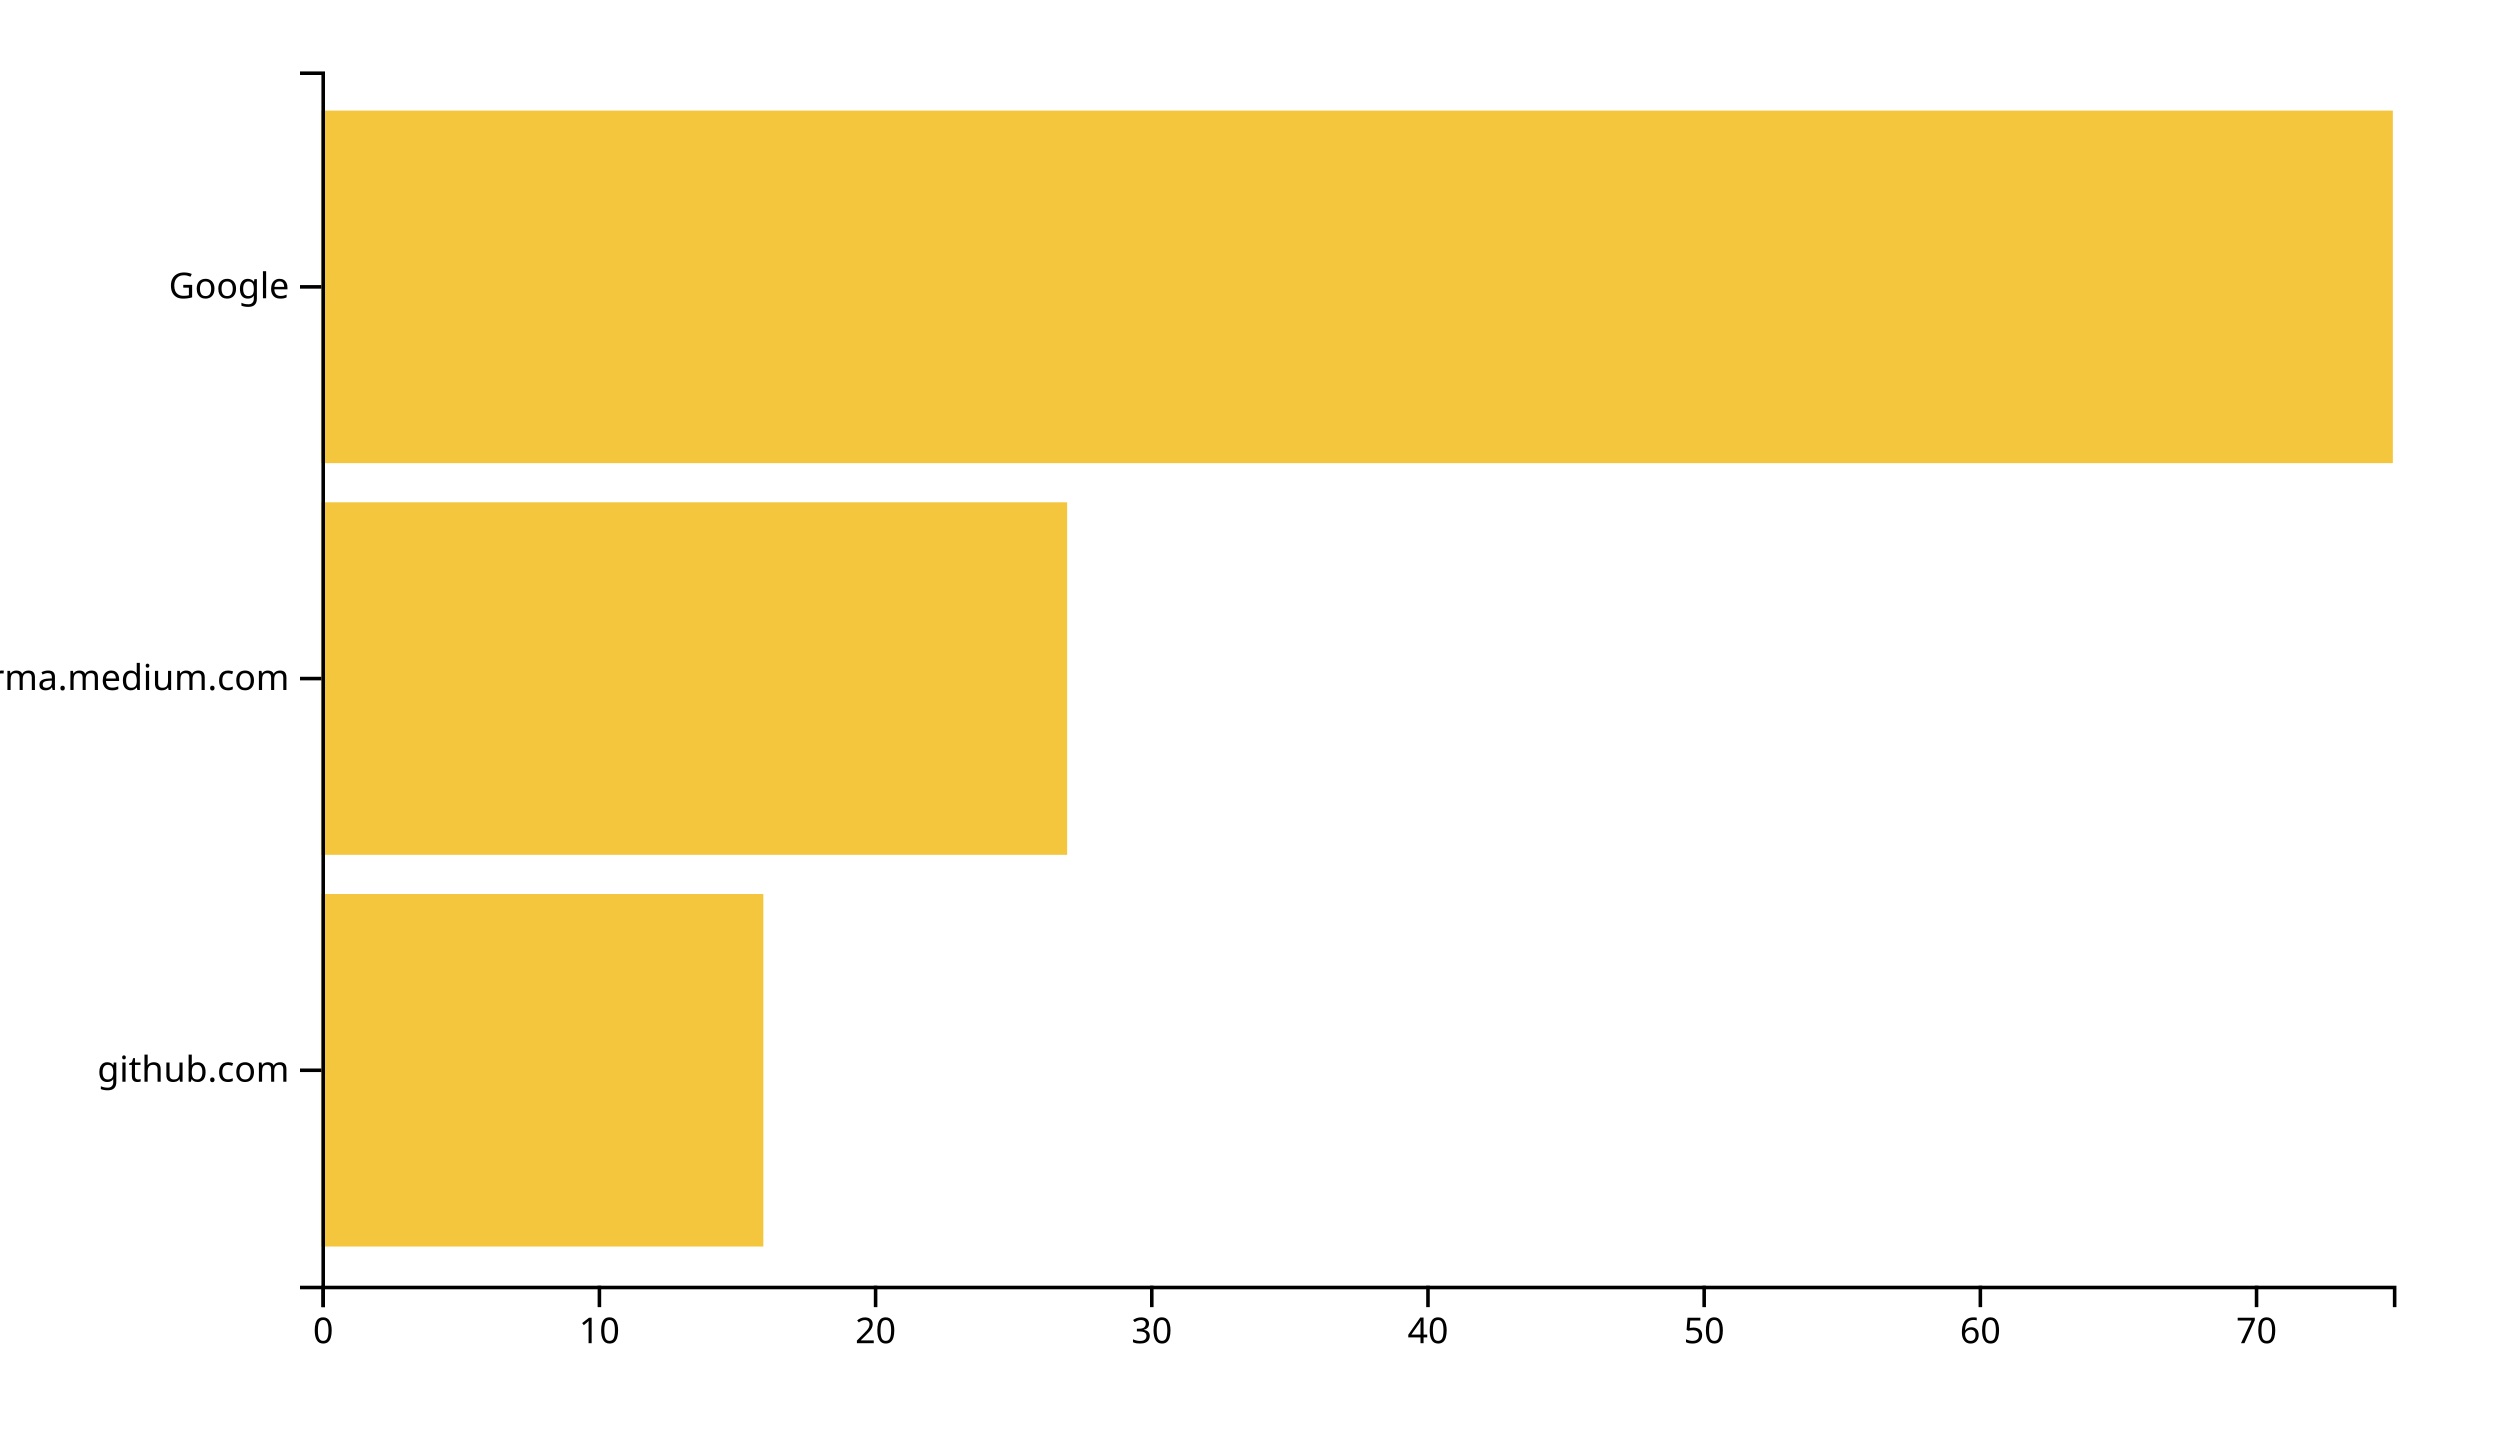
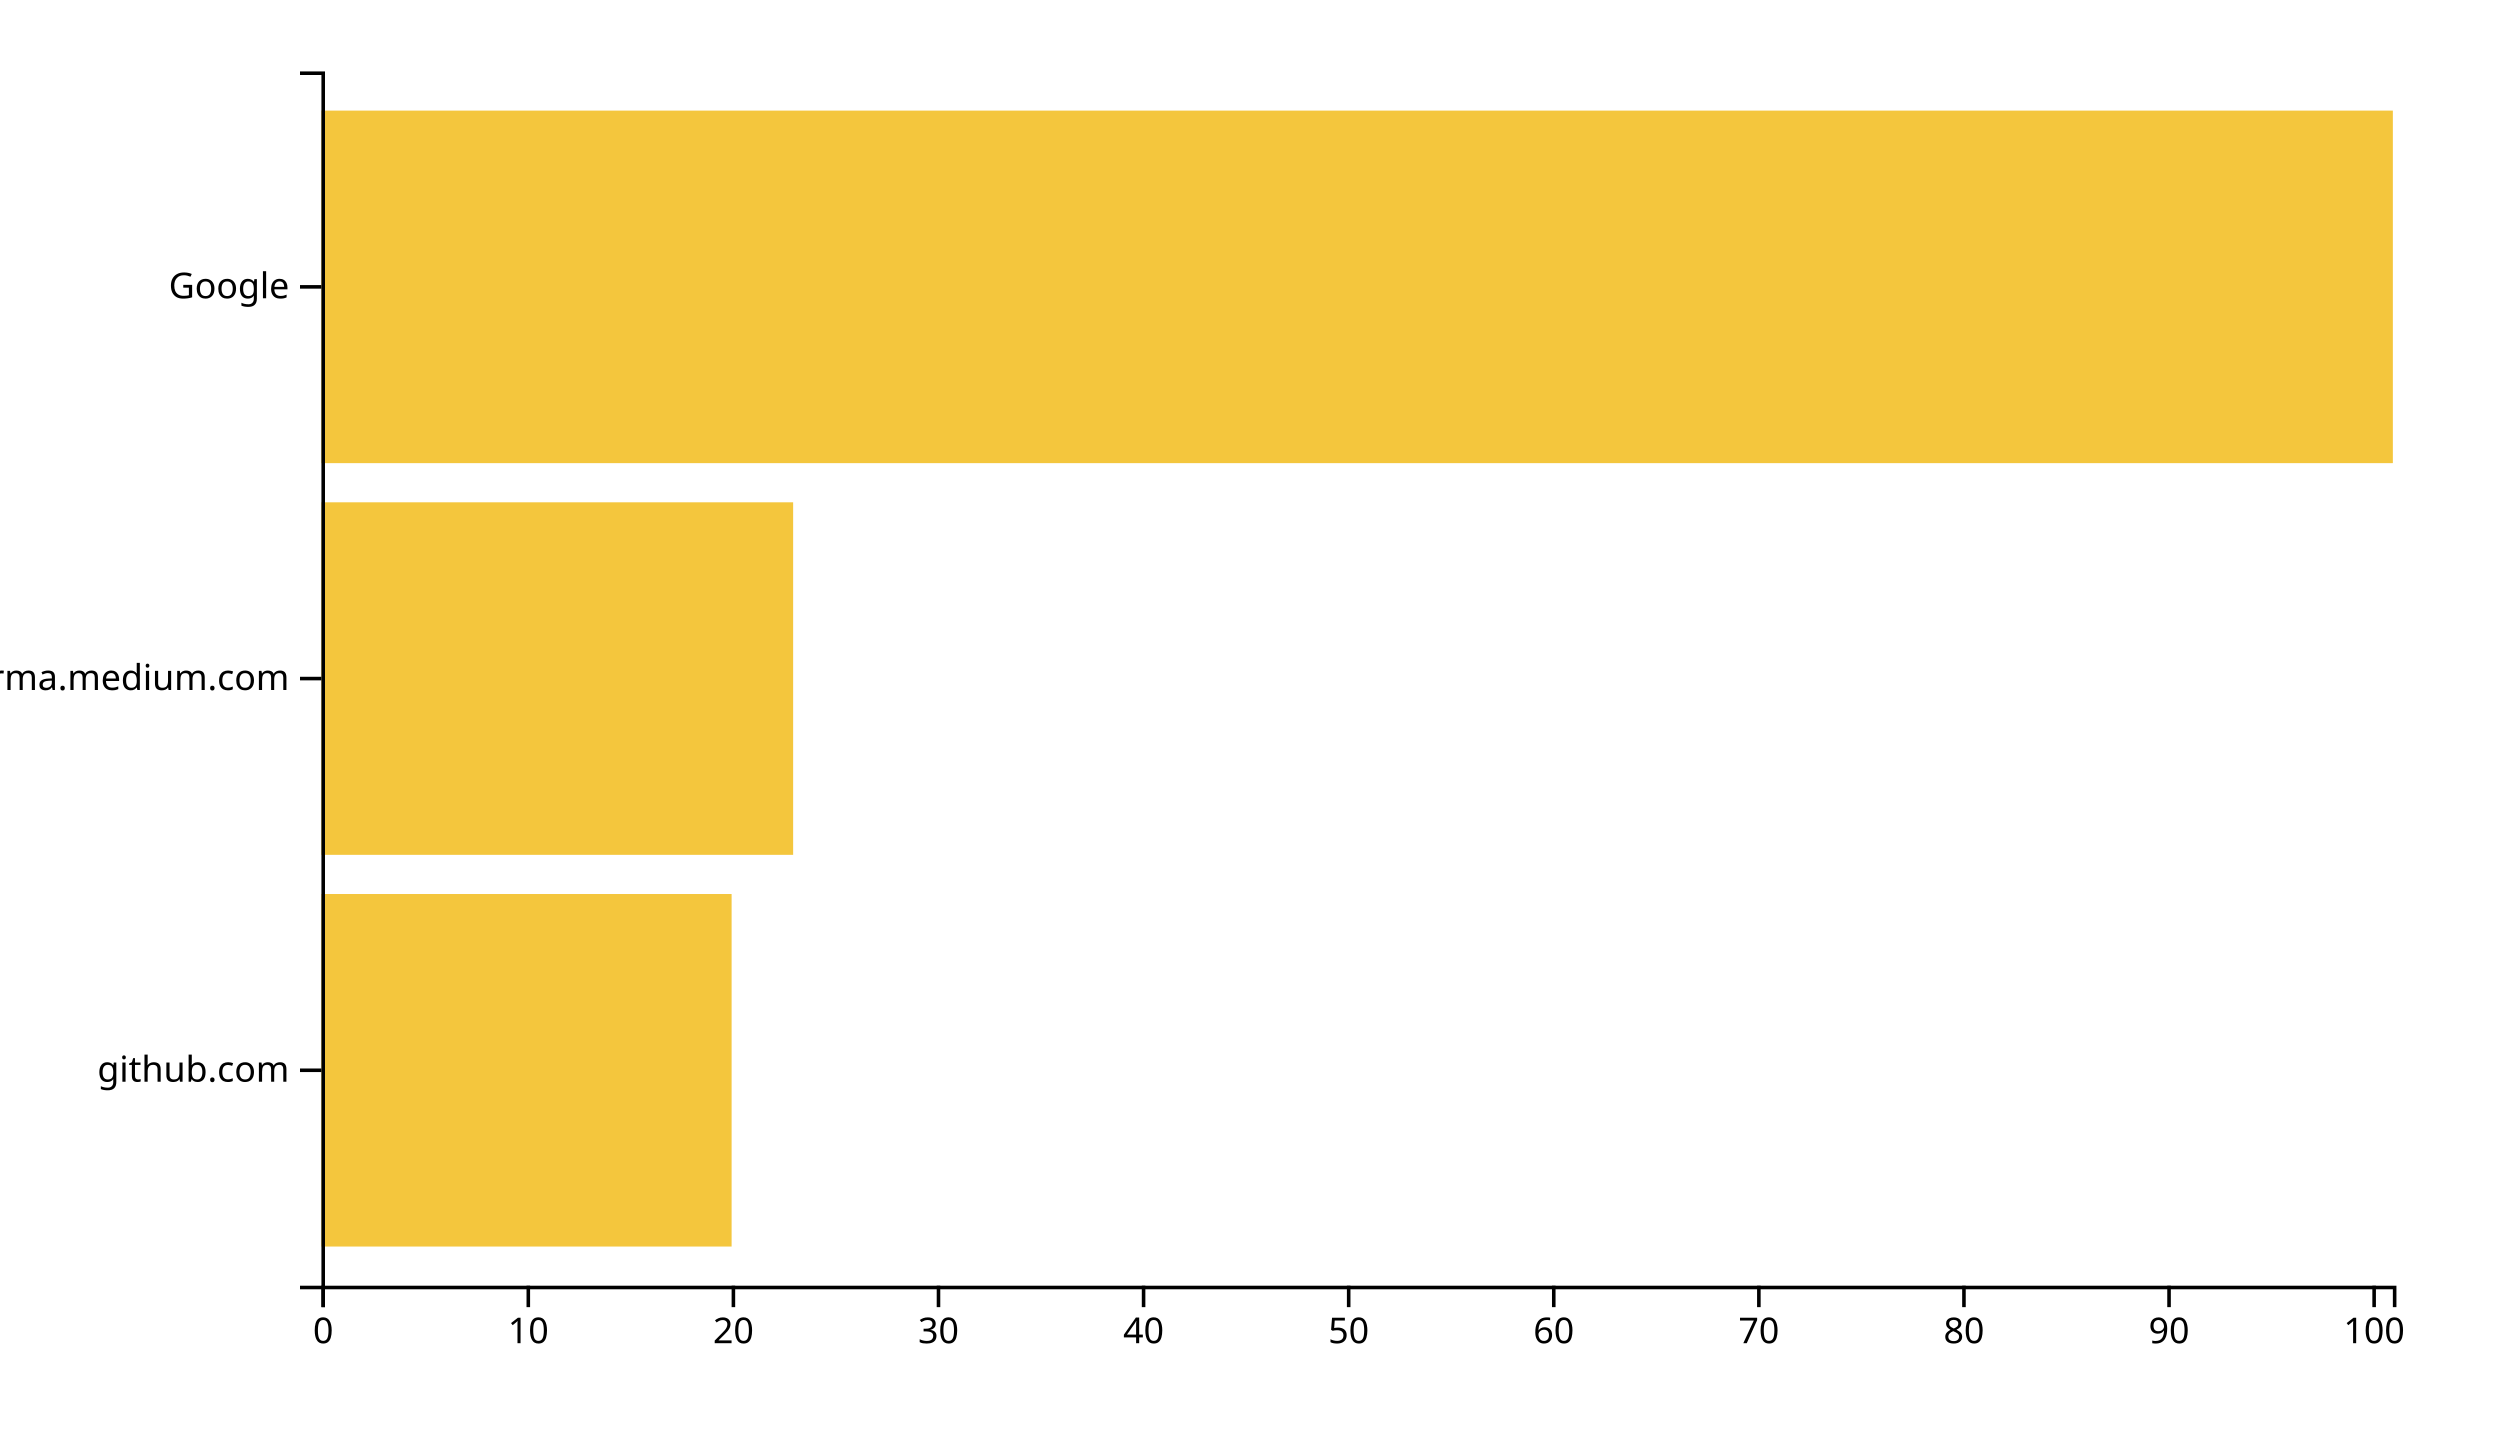
<svg xmlns="http://www.w3.org/2000/svg" width="700" height="400">
  <g transform="translate(90,20)">
-     <rect class="bar" width="123.733" y="230.323" height="98.71" style="fill: #f4c63d; text-anchor: end;" />
-     <rect class="bar" width="208.8" y="120.645" height="98.71" style="fill: #f4c63d; text-anchor: end;" />
+     <rect class="bar" width="114.851" y="230.323" height="98.71" style="fill: #f4c63d; text-anchor: end;" />
+     <rect class="bar" width="132.079" y="120.645" height="98.71" style="fill: #f4c63d; text-anchor: end;" />
    <rect class="bar" width="580" y="10.968" height="98.71" style="fill: #f4c63d; text-anchor: end;" />
    <g transform="translate(0,340)" fill="none" font-size="10" font-family="sans-serif" text-anchor="middle">
      <path class="domain" stroke="currentColor" d="M0.5,6V0.5H580.5V6" />
      <g class="tick" opacity="1" transform="translate(0.5,0)">
        <line stroke="currentColor" y2="6" />
        <text fill="currentColor" y="9" dy="0.71em">0</text>
      </g>
-       <g class="tick" opacity="1" transform="translate(77.83333,0)">
+       <g class="tick" opacity="1" transform="translate(57.92574,0)">
        <line stroke="currentColor" y2="6" />
        <text fill="currentColor" y="9" dy="0.71em">10</text>
      </g>
-       <g class="tick" opacity="1" transform="translate(155.1667,0)">
+       <g class="tick" opacity="1" transform="translate(115.3515,0)">
        <line stroke="currentColor" y2="6" />
        <text fill="currentColor" y="9" dy="0.71em">20</text>
      </g>
-       <g class="tick" opacity="1" transform="translate(232.5,0)">
+       <g class="tick" opacity="1" transform="translate(172.7772,0)">
        <line stroke="currentColor" y2="6" />
        <text fill="currentColor" y="9" dy="0.71em">30</text>
      </g>
-       <g class="tick" opacity="1" transform="translate(309.8333,0)">
+       <g class="tick" opacity="1" transform="translate(230.203,0)">
        <line stroke="currentColor" y2="6" />
        <text fill="currentColor" y="9" dy="0.71em">40</text>
      </g>
-       <g class="tick" opacity="1" transform="translate(387.1667,0)">
+       <g class="tick" opacity="1" transform="translate(287.6287,0)">
        <line stroke="currentColor" y2="6" />
        <text fill="currentColor" y="9" dy="0.71em">50</text>
      </g>
-       <g class="tick" opacity="1" transform="translate(464.5,0)">
+       <g class="tick" opacity="1" transform="translate(345.0545,0)">
        <line stroke="currentColor" y2="6" />
        <text fill="currentColor" y="9" dy="0.71em">60</text>
      </g>
-       <g class="tick" opacity="1" transform="translate(541.8333,0)">
+       <g class="tick" opacity="1" transform="translate(402.4802,0)">
        <line stroke="currentColor" y2="6" />
        <text fill="currentColor" y="9" dy="0.71em">70</text>
+       </g>
+       <g class="tick" opacity="1" transform="translate(459.9059,0)">
+         <line stroke="currentColor" y2="6" />
+         <text fill="currentColor" y="9" dy="0.71em">80</text>
+       </g>
+       <g class="tick" opacity="1" transform="translate(517.3317,0)">
+         <line stroke="currentColor" y2="6" />
+         <text fill="currentColor" y="9" dy="0.71em">90</text>
+       </g>
+       <g class="tick" opacity="1" transform="translate(574.7574,0)">
+         <line stroke="currentColor" y2="6" />
+         <text fill="currentColor" y="9" dy="0.71em">100</text>
      </g>
    </g>
    <g fill="none" font-size="10" font-family="sans-serif" text-anchor="end">
      <path class="domain" stroke="currentColor" d="M-6,340.5H0.5V0.5H-6" />
      <g class="tick" opacity="1" transform="translate(0,279.6774)">
        <line stroke="currentColor" x2="-6" />
        <text fill="currentColor" x="-9" dy="0.32em">github.com</text>
      </g>
      <g class="tick" opacity="1" transform="translate(0,170)">
        <line stroke="currentColor" x2="-6" />
        <text fill="currentColor" x="-9" dy="0.32em">xgirma.medium.com</text>
      </g>
      <g class="tick" opacity="1" transform="translate(0,60.32258)">
        <line stroke="currentColor" x2="-6" />
        <text fill="currentColor" x="-9" dy="0.32em">Google</text>
      </g>
    </g>
  </g>
</svg>
